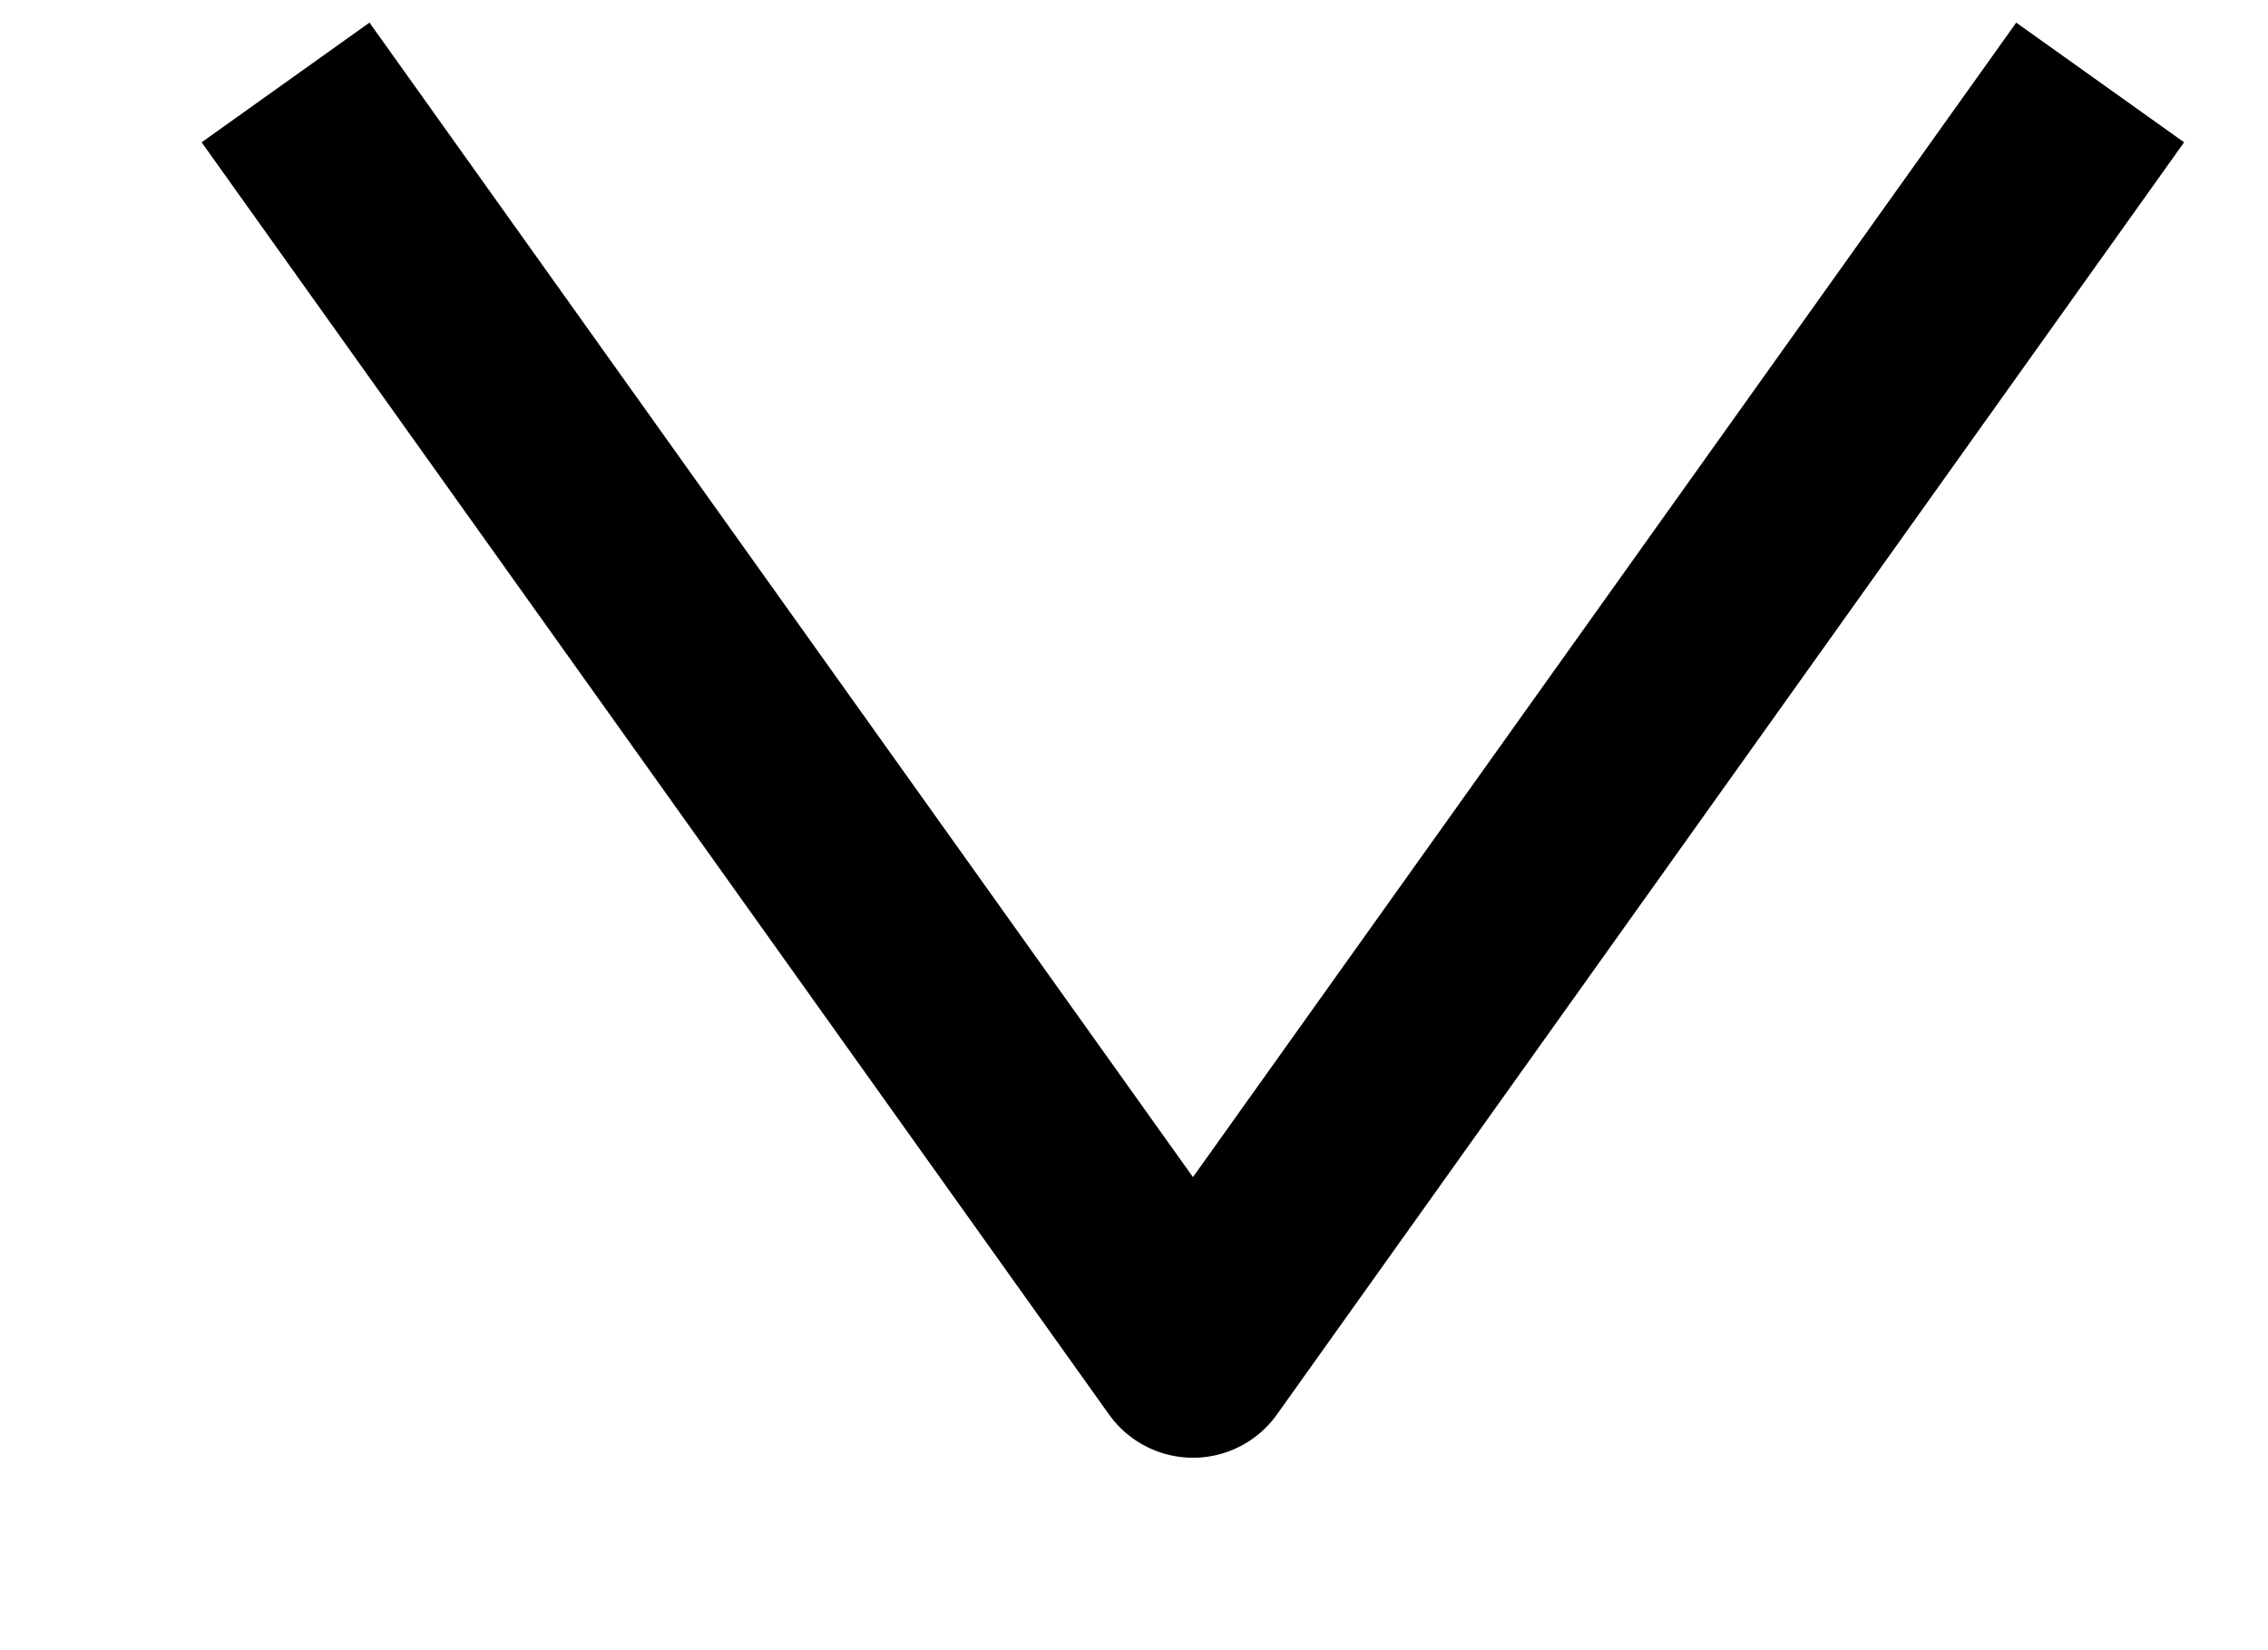
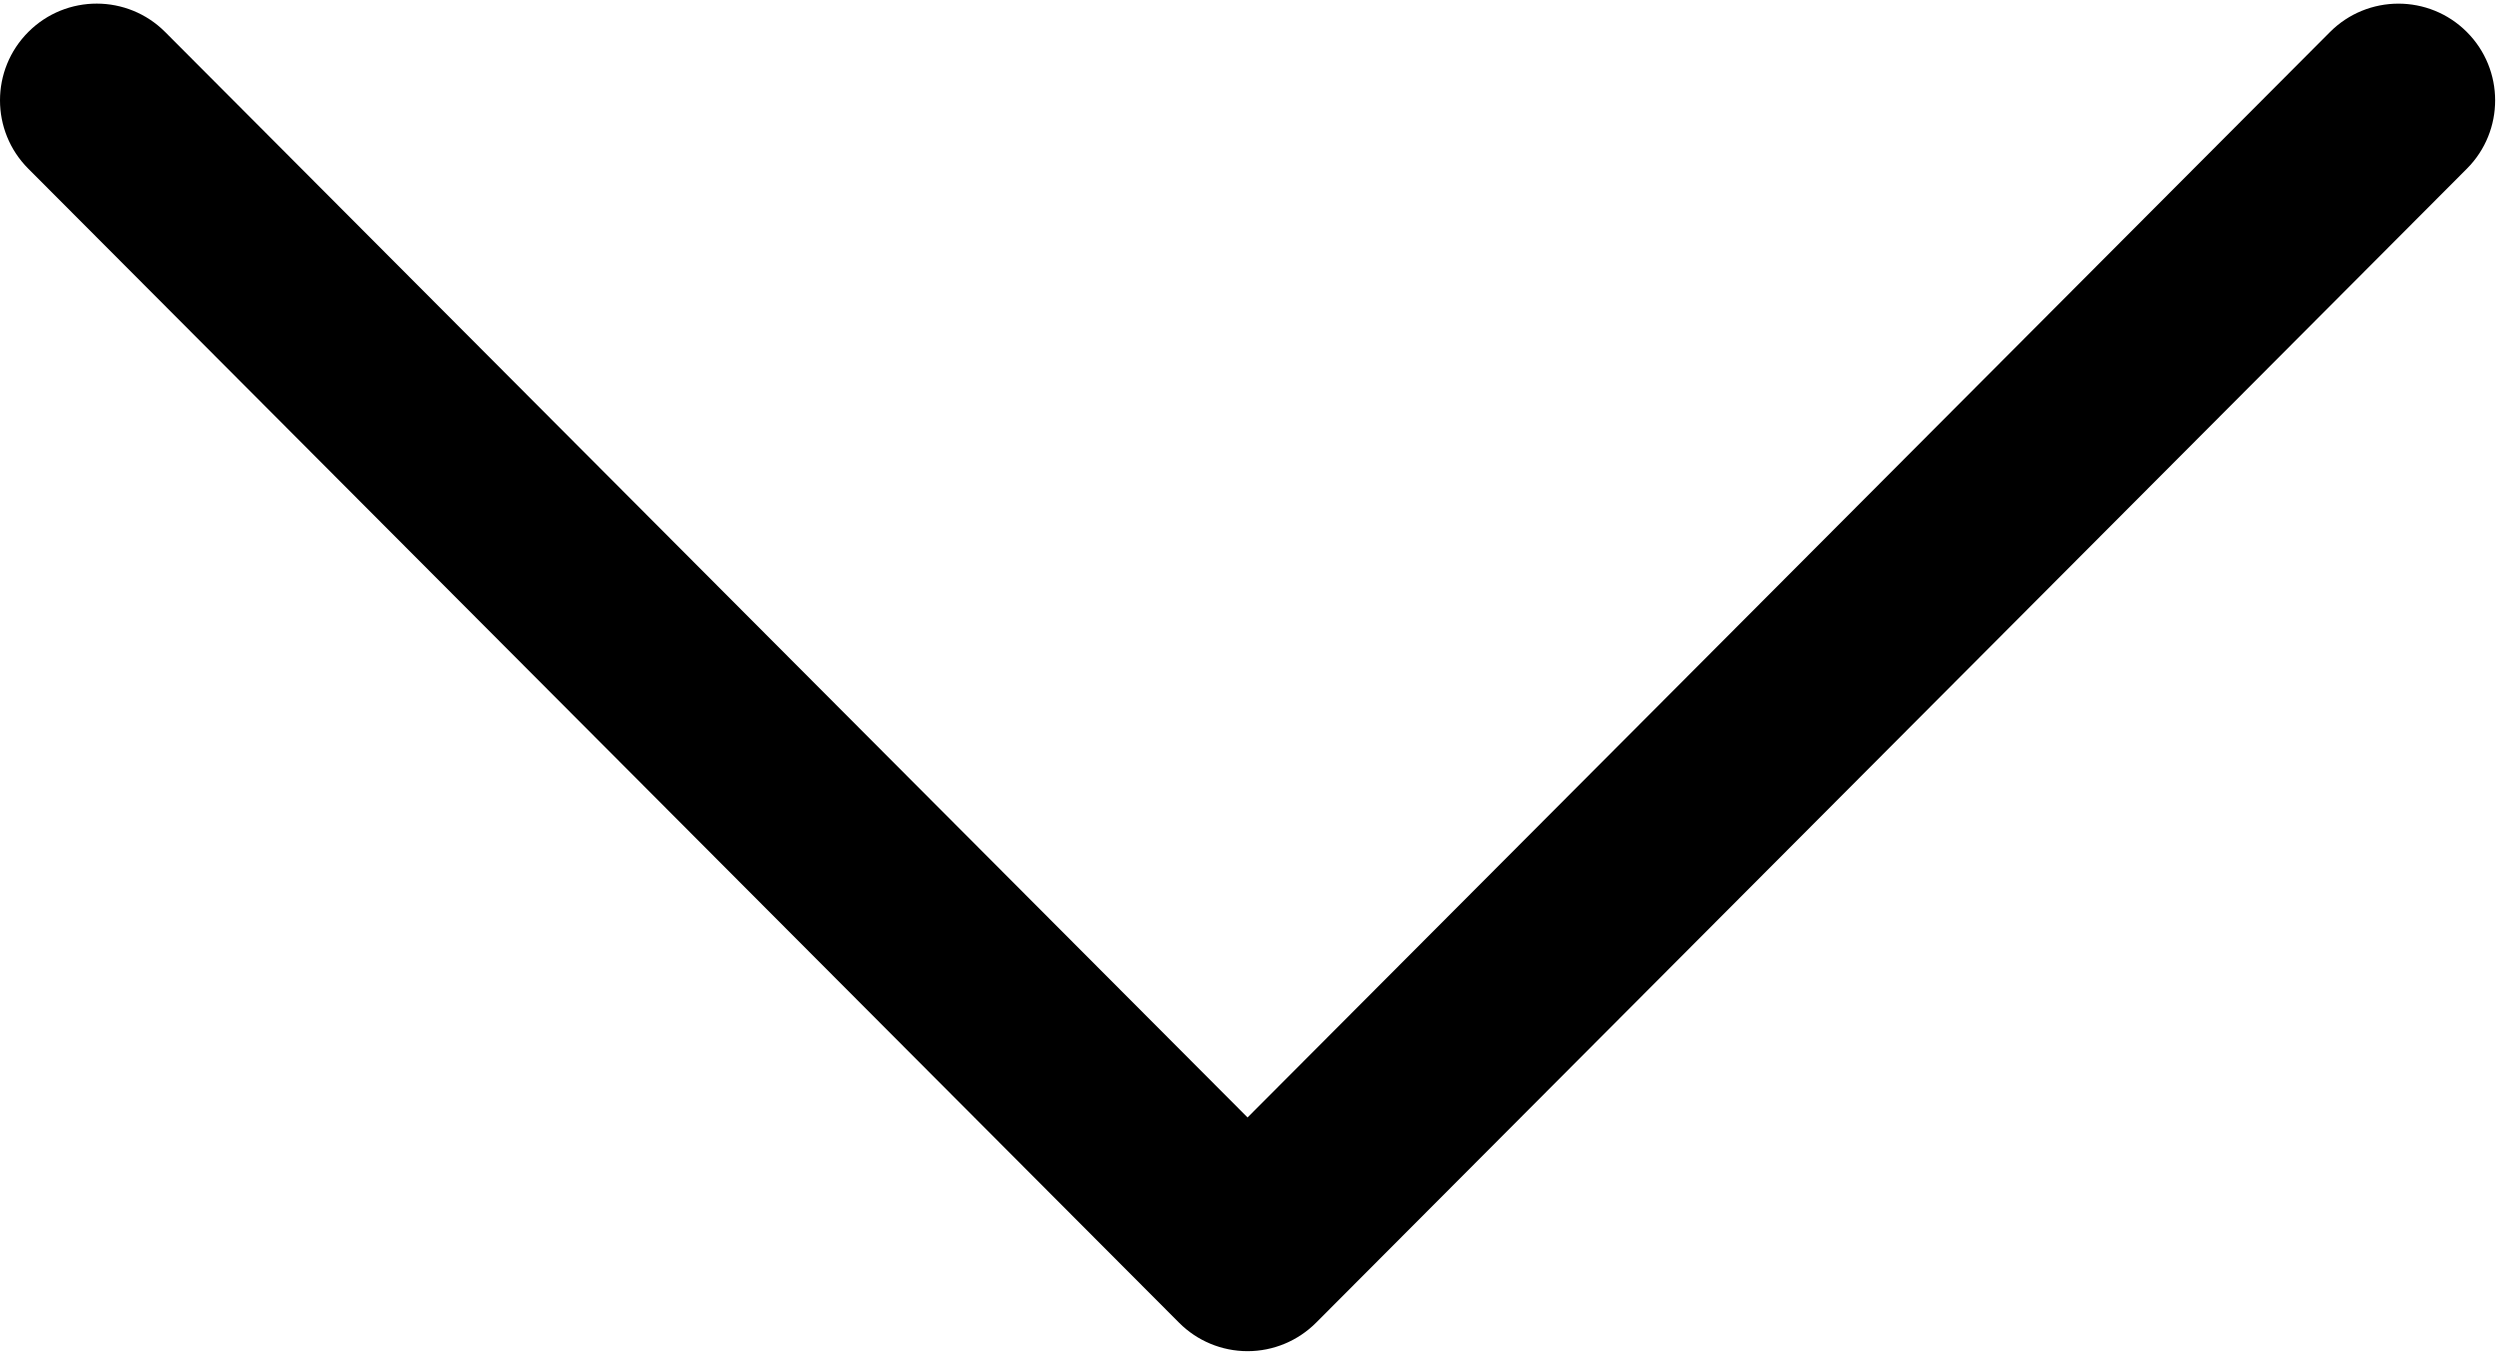
- <svg xmlns="http://www.w3.org/2000/svg" width="11" height="8" viewBox="0 0 11 8" fill="none">
-   <path d="M10.186 0.4L5.786 6.571L1.385 0.4" stroke="currentColor" stroke-linejoin="round" />
+ <svg xmlns="http://www.w3.org/2000/svg" width="513" height="278" viewBox="0 0 513 278" fill="none">
+   <path d="M270.051 271.425L506.212 34.609C513.945 26.85 513.932 14.289 506.172 6.542C498.413 -1.198 485.844 -1.178 478.105 6.582L256 229.302L33.896 6.574C26.156 -1.185 13.595 -1.205 5.835 6.534C1.945 10.417 -0 15.505 -0 20.591C-0 25.666 1.932 30.733 5.795 34.608L241.95 271.425C245.668 275.162 250.728 277.259 256 277.259C261.272 277.259 266.326 275.156 270.051 271.425Z" fill="currentColor" />
</svg>
